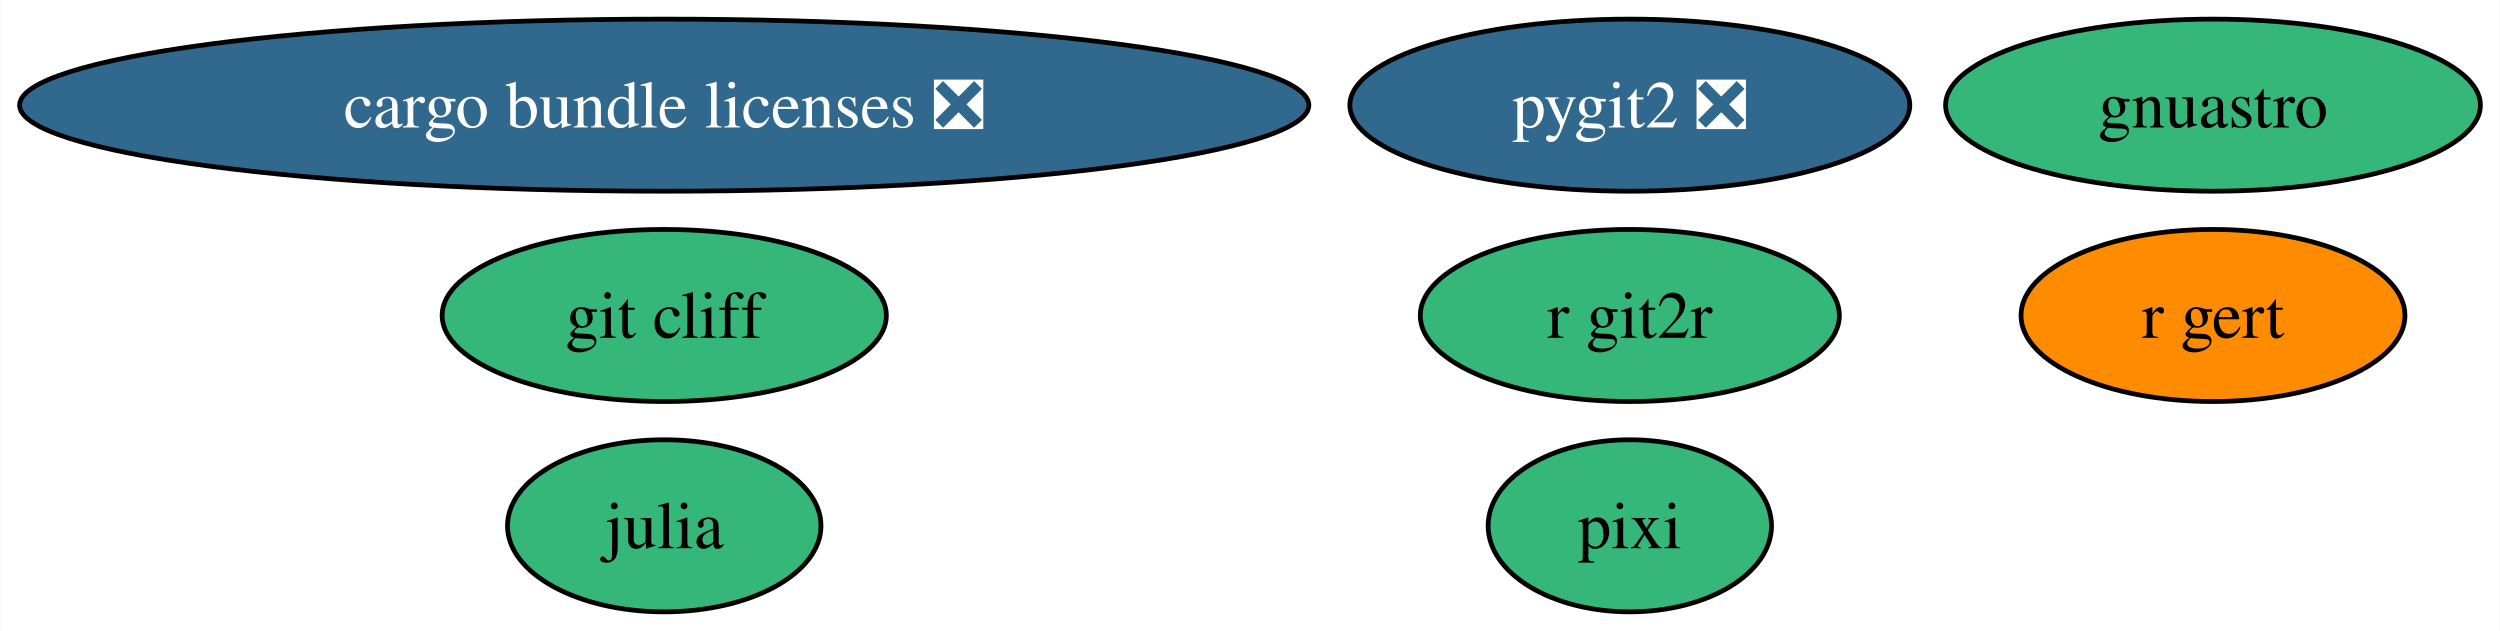
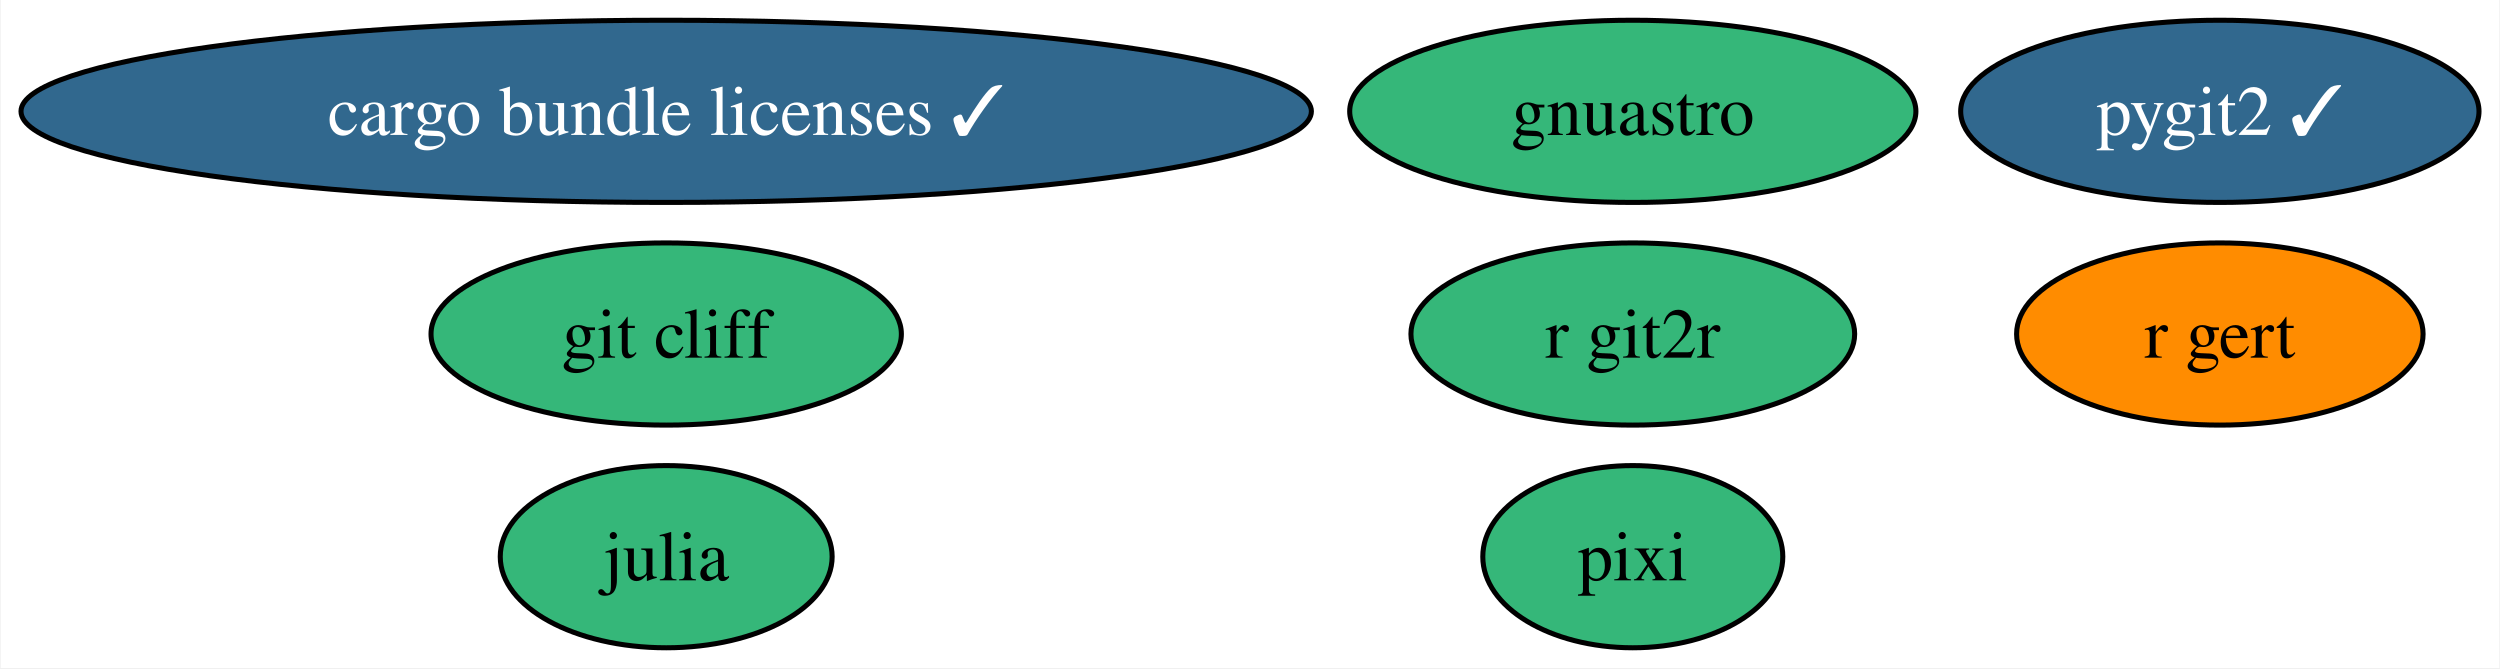
- <svg xmlns="http://www.w3.org/2000/svg" xmlns:xlink="http://www.w3.org/1999/xlink" width="523pt" height="132pt" viewBox="0.00 0.00 522.80 132.00">
+ <svg xmlns="http://www.w3.org/2000/svg" xmlns:xlink="http://www.w3.org/1999/xlink" width="494pt" height="132pt" viewBox="0.00 0.00 493.70 132.00">
  <g id="graph0" class="graph" transform="scale(1 1) rotate(0) translate(4 128)">
-     <polygon fill="white" stroke="none" points="-4,4 -4,-128 518.8,-128 518.8,4 -4,4" />
+     <polygon fill="white" stroke="none" points="-4,4 -4,-128 489.7,-128 489.7,4 -4,4" />
    <g id="node1" class="node">
      <g id="a_node1">
        <a xlink:href="https://github.com/conda-forge/julia-feedstock" xlink:title="julia">
-           <ellipse fill="#35b779" stroke="black" cx="134.86" cy="-18" rx="32.79" ry="18" />
-           <text text-anchor="middle" x="134.86" y="-13.32" font-family="Times,serif" font-size="14.00">julia</text>
+           <ellipse fill="#35b779" stroke="black" cx="127.49" cy="-18" rx="32.79" ry="18" />
+           <text text-anchor="middle" x="127.49" y="-13.32" font-family="Times,serif" font-size="14.00">julia</text>
        </a>
      </g>
    </g>
    <g id="node2" class="node">
      <g id="a_node2">
-         <a xlink:href="https://github.com/conda-forge/pygit2-feedstock/pull/83" xlink:title="pygit2 ❎">
-           <ellipse fill="#31688e" stroke="black" cx="336.86" cy="-106" rx="58.57" ry="18" />
-           <text text-anchor="middle" x="336.86" y="-101.33" font-family="Times,serif" font-size="14.00" fill="white">pygit2 ❎</text>
+         <a xlink:href="https://github.com/conda-forge/pygit2-feedstock/pull/83" xlink:title="pygit2 ✓">
+           <ellipse fill="#31688e" stroke="black" cx="434.49" cy="-106" rx="51.21" ry="18" />
+           <text text-anchor="middle" x="434.49" y="-101.33" font-family="Times,serif" font-size="14.00" fill="white">pygit2 ✓</text>
        </a>
      </g>
    </g>
    <g id="node3" class="node">
      <g id="a_node3">
        <a xlink:href="https://github.com/conda-forge/r-git2r-feedstock" xlink:title="r git2r">
-           <ellipse fill="#35b779" stroke="black" cx="336.86" cy="-62" rx="43.84" ry="18" />
-           <text text-anchor="middle" x="336.86" y="-57.33" font-family="Times,serif" font-size="14.00">r git2r</text>
+           <ellipse fill="#35b779" stroke="black" cx="318.49" cy="-62" rx="43.84" ry="18" />
+           <text text-anchor="middle" x="318.49" y="-57.33" font-family="Times,serif" font-size="14.00">r git2r</text>
        </a>
      </g>
    </g>
    <g id="node4" class="node">
      <g id="a_node4">
        <a xlink:href="https://github.com/conda-forge/gnuastro-feedstock" xlink:title="gnuastro">
-           <ellipse fill="#35b779" stroke="black" cx="458.86" cy="-106" rx="55.94" ry="18" />
-           <text text-anchor="middle" x="458.86" y="-101.33" font-family="Times,serif" font-size="14.00">gnuastro</text>
+           <ellipse fill="#35b779" stroke="black" cx="318.49" cy="-106" rx="55.94" ry="18" />
+           <text text-anchor="middle" x="318.49" y="-101.33" font-family="Times,serif" font-size="14.00">gnuastro</text>
        </a>
      </g>
    </g>
    <g id="node5" class="node">
      <g id="a_node5">
        <a xlink:href="https://github.com/conda-forge/r-gert-feedstock" xlink:title="r gert">
-           <ellipse fill="#ff8c00" stroke="black" cx="458.86" cy="-62" rx="40.16" ry="18" />
-           <text text-anchor="middle" x="458.86" y="-57.33" font-family="Times,serif" font-size="14.00">r gert</text>
+           <ellipse fill="#ff8c00" stroke="black" cx="434.49" cy="-62" rx="40.16" ry="18" />
+           <text text-anchor="middle" x="434.49" y="-57.33" font-family="Times,serif" font-size="14.00">r gert</text>
        </a>
      </g>
    </g>
    <g id="node6" class="node">
      <g id="a_node6">
-         <a xlink:href="https://github.com/conda-forge/cargo-bundle-licenses-feedstock/pull/18" xlink:title="cargo bundle licenses ❎">
-           <ellipse fill="#31688e" stroke="black" cx="134.86" cy="-106" rx="134.86" ry="18" />
-           <text text-anchor="middle" x="134.86" y="-101.33" font-family="Times,serif" font-size="14.00" fill="white">cargo bundle licenses ❎</text>
+         <a xlink:href="https://github.com/conda-forge/cargo-bundle-licenses-feedstock/pull/18" xlink:title="cargo bundle licenses ✓">
+           <ellipse fill="#31688e" stroke="black" cx="127.49" cy="-106" rx="127.49" ry="18" />
+           <text text-anchor="middle" x="127.49" y="-101.33" font-family="Times,serif" font-size="14.00" fill="white">cargo bundle licenses ✓</text>
        </a>
      </g>
    </g>
    <g id="node7" class="node">
      <g id="a_node7">
        <a xlink:href="https://github.com/conda-forge/pixi-feedstock" xlink:title="pixi">
-           <ellipse fill="#35b779" stroke="black" cx="336.86" cy="-18" rx="29.64" ry="18" />
-           <text text-anchor="middle" x="336.86" y="-13.32" font-family="Times,serif" font-size="14.00">pixi</text>
+           <ellipse fill="#35b779" stroke="black" cx="318.49" cy="-18" rx="29.64" ry="18" />
+           <text text-anchor="middle" x="318.49" y="-13.32" font-family="Times,serif" font-size="14.00">pixi</text>
        </a>
      </g>
    </g>
    <g id="node8" class="node">
      <g id="a_node8">
        <a xlink:href="https://github.com/conda-forge/git-cliff-feedstock" xlink:title="git cliff">
-           <ellipse fill="#35b779" stroke="black" cx="134.86" cy="-62" rx="46.47" ry="18" />
-           <text text-anchor="middle" x="134.86" y="-57.33" font-family="Times,serif" font-size="14.00">git cliff</text>
+           <ellipse fill="#35b779" stroke="black" cx="127.49" cy="-62" rx="46.47" ry="18" />
+           <text text-anchor="middle" x="127.49" y="-57.33" font-family="Times,serif" font-size="14.00">git cliff</text>
        </a>
      </g>
    </g>
  </g>
</svg>
